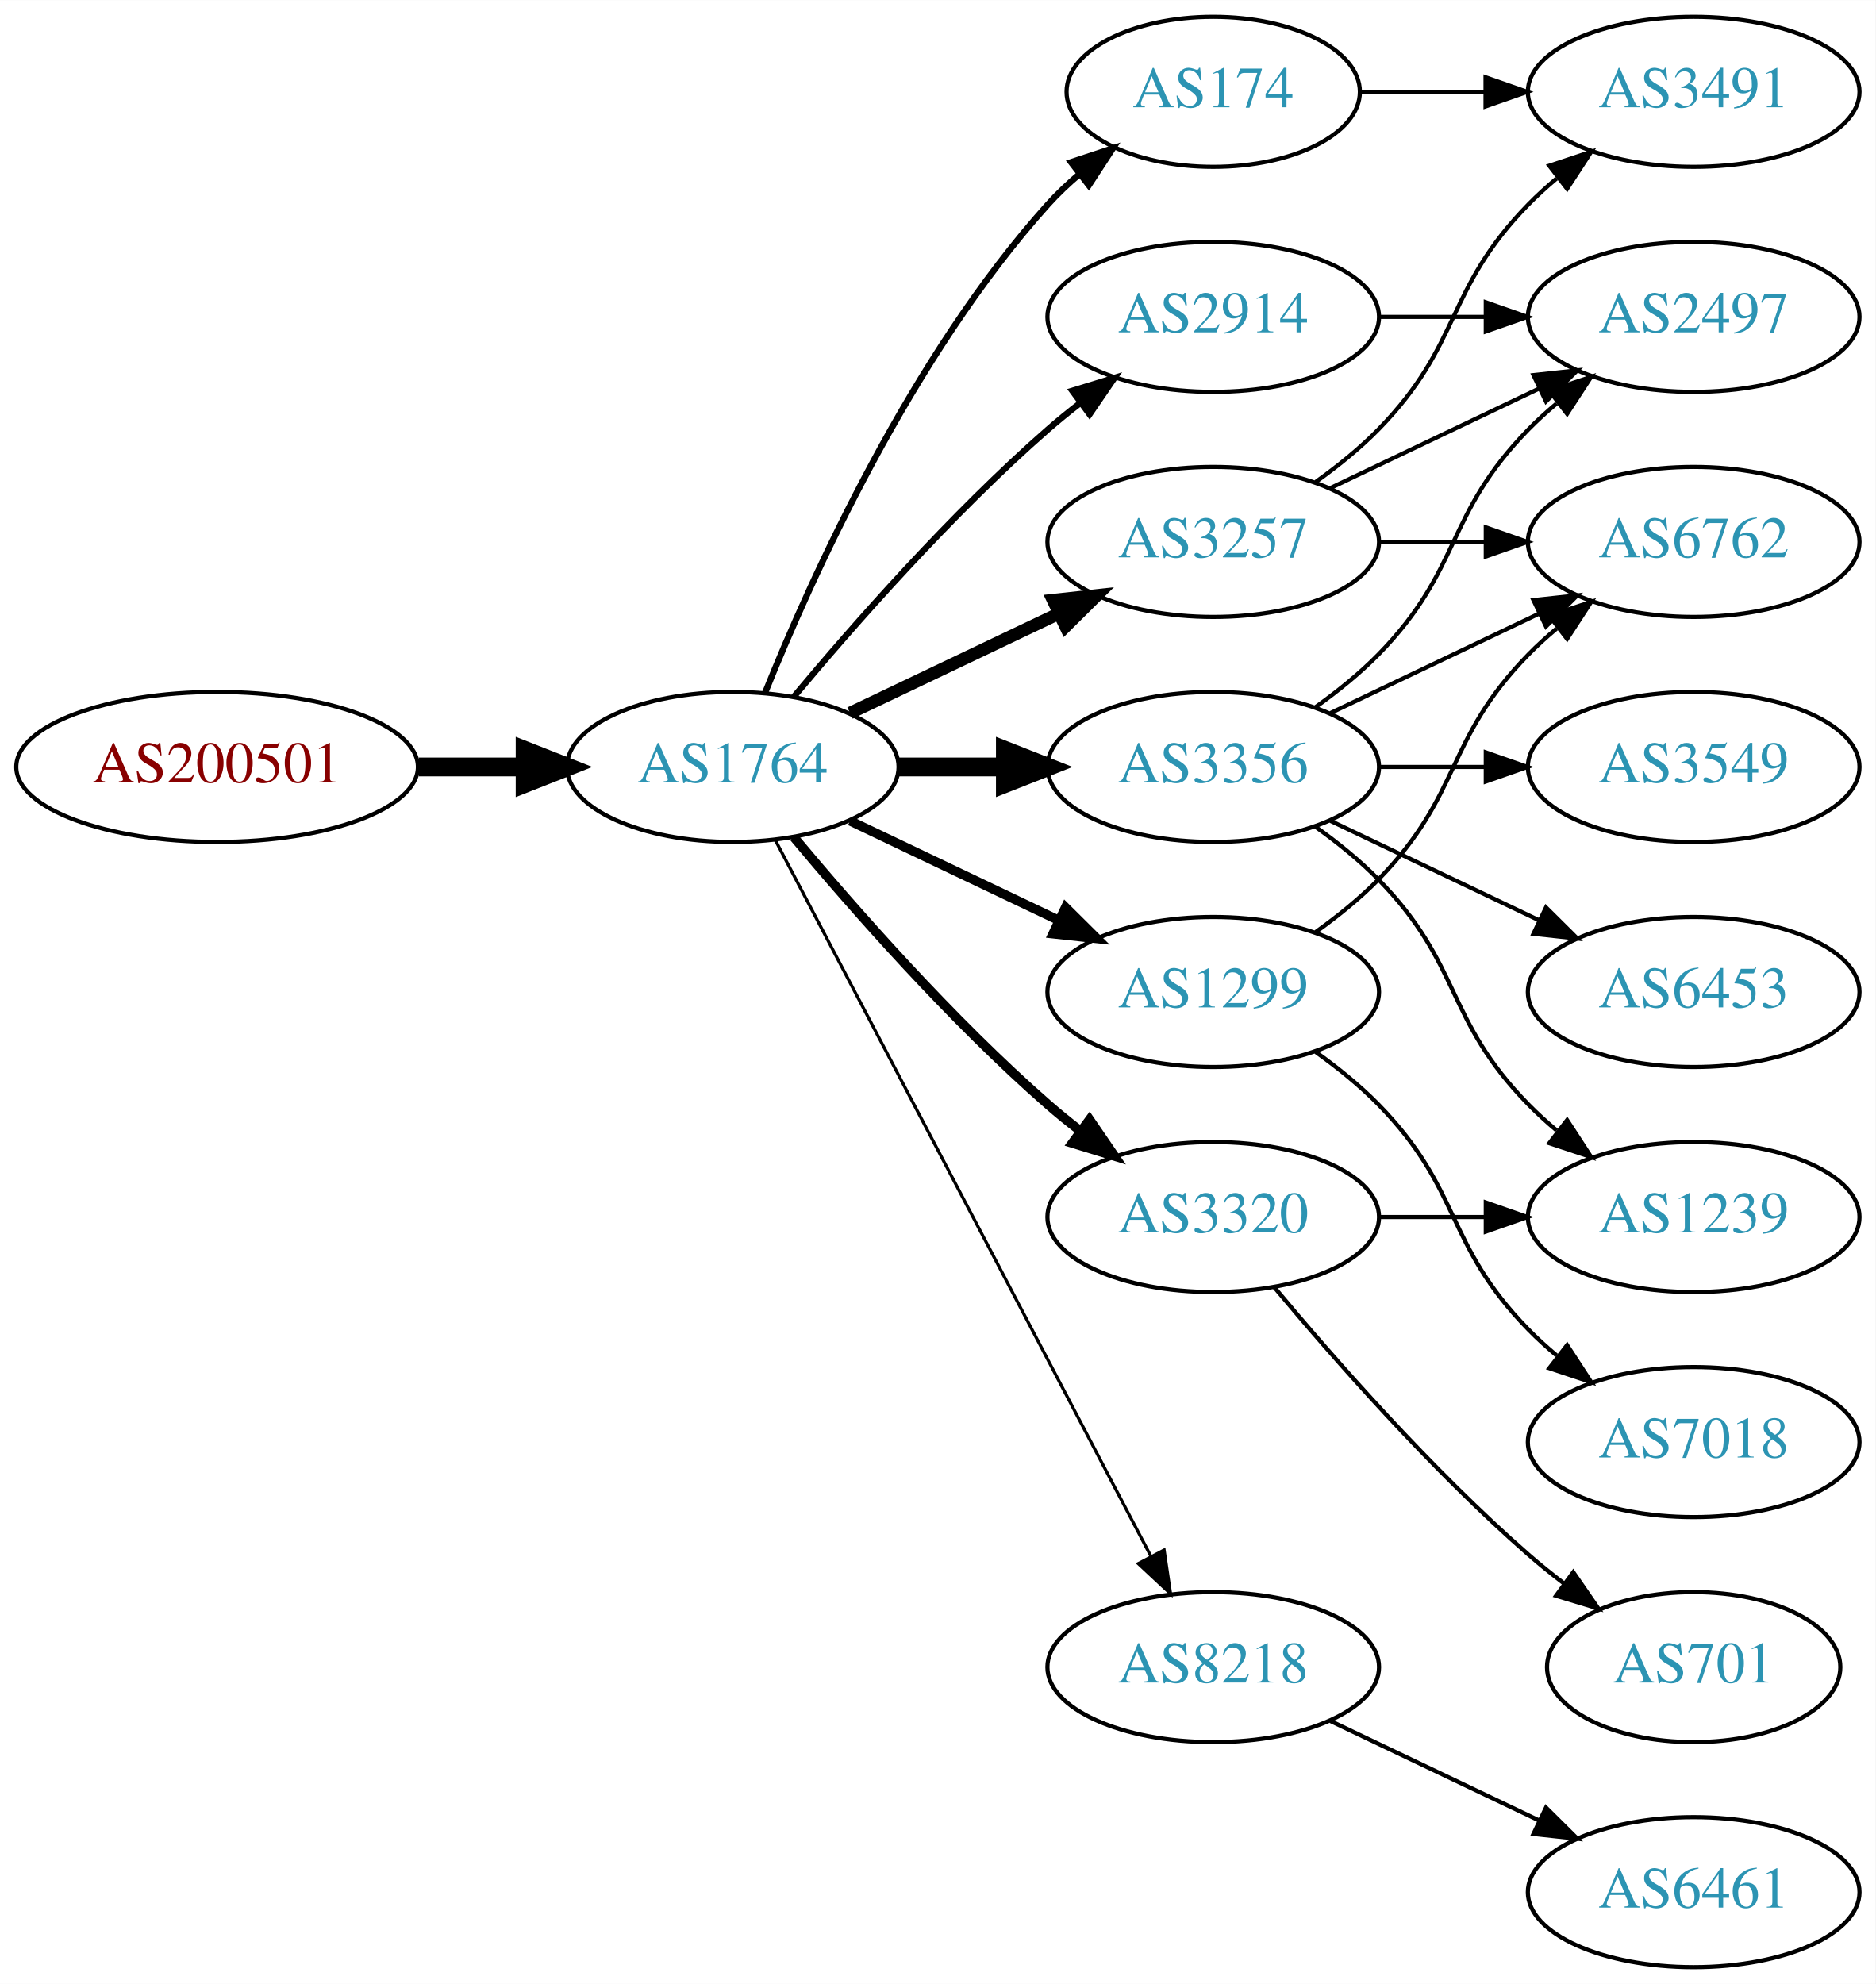
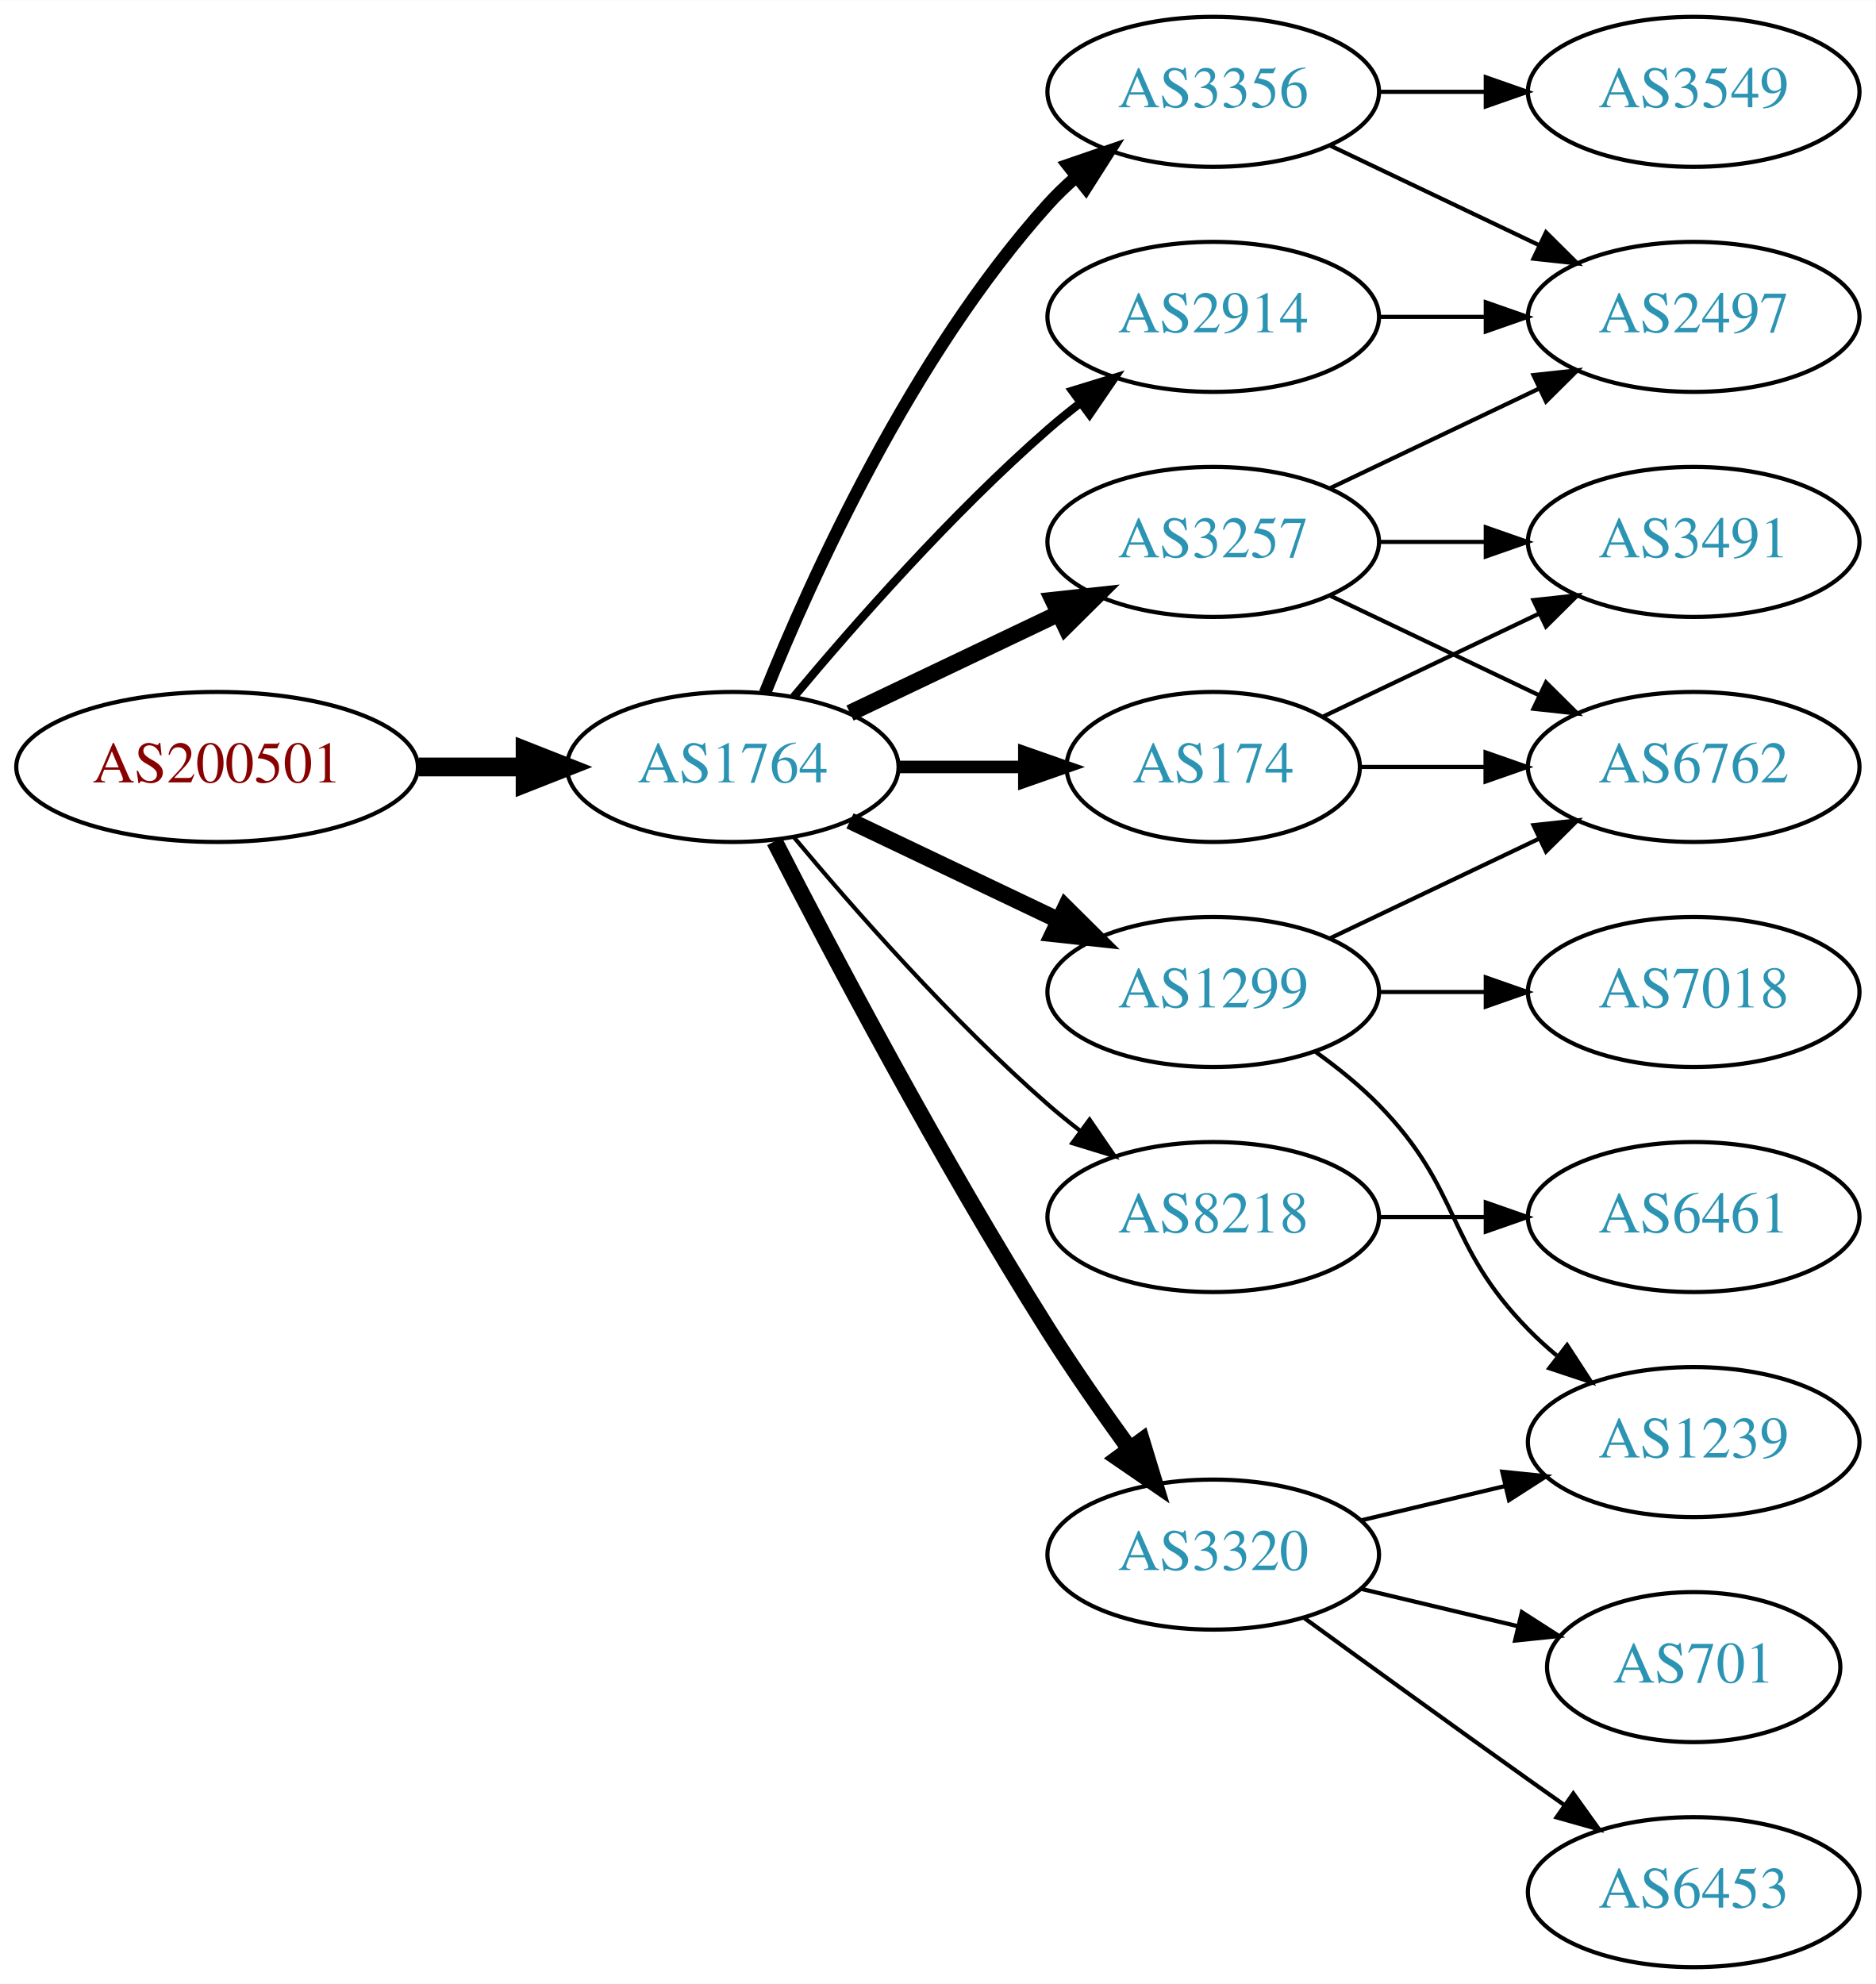
<svg xmlns="http://www.w3.org/2000/svg" xmlns:xlink="http://www.w3.org/1999/xlink" width="450pt" height="476pt" viewBox="0.00 0.00 450.07 476.00">
  <g id="graph0" class="graph" transform="scale(1 1) rotate(0) translate(4 472)">
    <polygon fill="white" stroke="none" points="-4,4 -4,-472 446.07,-472 446.07,4 -4,4" />
    <g id="node1" class="node">
      <g id="a_node1">
        <a xlink:href="/asn/200501" xlink:title="AS200501 ~ Four Telecom Services GmbH &amp; Co KG [AT]">
          <ellipse fill="#ffffff" stroke="black" cx="48.096" cy="-288" rx="48.192" ry="18" />
          <text text-anchor="middle" x="48.096" y="-284.3" font-family="Times,serif" font-size="14.00" fill="#880000">AS200501</text>
        </a>
      </g>
    </g>
    <g id="node2" class="node">
      <g id="a_node2">
        <a xlink:href="/asn/1764" xlink:title="AS1764 ~ NEXTLAYER-AS [AT]">
          <ellipse fill="#ffffff" stroke="black" cx="171.838" cy="-288" rx="39.794" ry="18" />
          <text text-anchor="middle" x="171.838" y="-284.3" font-family="Times,serif" font-size="14.00" fill="#2c94b3">AS1764</text>
        </a>
      </g>
    </g>
    <g id="edge1" class="edge">
      <path fill="none" stroke="black" stroke-width="4.5" d="M96.513,-288C104.867,-288 113.577,-288 121.969,-288" />
      <polygon fill="black" stroke="black" stroke-width="4.5" points="122.004,-291.938 132.004,-288 122.004,-284.063 122.004,-291.938" />
    </g>
    <g id="node3" class="node">
      <g id="a_node3">
+         <a xlink:href="/asn/1299" xlink:title="AS1299 ~ Telia Carrier [EU]">
+           <ellipse fill="#ffffff" stroke="black" cx="287.131" cy="-234" rx="39.794" ry="18" />
+           <text text-anchor="middle" x="287.131" y="-230.3" font-family="Times,serif" font-size="14.00" fill="#2c94b3">AS1299</text>
+         </a>
+       </g>
+     </g>
+     <g id="edge2" class="edge">
+       <path fill="none" stroke="black" stroke-width="4" d="M199.974,-275.066C214.968,-267.919 233.789,-258.948 250.013,-251.215" />
+       <polygon fill="black" stroke="black" stroke-width="4" points="251.695,-254.291 259.216,-246.829 248.683,-247.972 251.695,-254.291" />
+     </g>
+     <g id="node4" class="node">
+       <g id="a_node4">
+         <a xlink:href="/asn/2914" xlink:title="AS2914 ~ NTT America, Inc. [US]">
+           <ellipse fill="#ffffff" stroke="black" cx="287.131" cy="-396" rx="39.794" ry="18" />
+           <text text-anchor="middle" x="287.131" y="-392.3" font-family="Times,serif" font-size="14.00" fill="#2c94b3">AS2914</text>
+         </a>
+       </g>
+     </g>
+     <g id="edge3" class="edge">
+       <path fill="none" stroke="black" stroke-width="2" d="M186.468,-304.817C200.751,-321.929 224.297,-348.745 247.484,-369 249.95,-371.154 252.589,-373.294 255.286,-375.372" />
+       <polygon fill="black" stroke="black" stroke-width="2" points="253.311,-378.264 263.44,-381.37 257.459,-372.625 253.311,-378.264" />
+     </g>
+     <g id="node5" class="node">
+       <g id="a_node5">
+         <a xlink:href="/asn/3356" xlink:title="AS3356 ~ Level 3 Parent, LLC [US]">
+           <ellipse fill="#ffffff" stroke="black" cx="287.131" cy="-450" rx="39.794" ry="18" />
+           <text text-anchor="middle" x="287.131" y="-446.3" font-family="Times,serif" font-size="14.00" fill="#2c94b3">AS3356</text>
+         </a>
+       </g>
+     </g>
+     <g id="edge4" class="edge">
+       <path fill="none" stroke="black" stroke-width="3" d="M179.586,-305.787C190.637,-333.243 214.69,-386.578 247.484,-423 249.487,-425.224 251.706,-427.363 254.038,-429.397" />
+       <polygon fill="black" stroke="black" stroke-width="3" points="252.236,-432.433 262.257,-435.873 256.569,-426.935 252.236,-432.433" />
+     </g>
+     <g id="node6" class="node">
+       <g id="a_node6">
+         <a xlink:href="/asn/174" xlink:title="AS174 ~ Cogent Communications [US]">
+           <ellipse fill="#ffffff" stroke="black" cx="287.131" cy="-288" rx="35.194" ry="18" />
+           <text text-anchor="middle" x="287.131" y="-284.3" font-family="Times,serif" font-size="14.00" fill="#2c94b3">AS174</text>
+         </a>
+       </g>
+     </g>
+     <g id="edge5" class="edge">
+       <path fill="none" stroke="black" stroke-width="3" d="M211.51,-288C221.215,-288 231.706,-288 241.669,-288" />
+       <polygon fill="black" stroke="black" stroke-width="3" points="241.805,-291.5 251.805,-288 241.805,-284.5 241.805,-291.5" />
+     </g>
+     <g id="node7" class="node">
+       <g id="a_node7">
+         <a xlink:href="/asn/8218" xlink:title="AS8218 ~ legacy Neotelecoms [FR]">
+           <ellipse fill="#ffffff" stroke="black" cx="287.131" cy="-180" rx="39.794" ry="18" />
+           <text text-anchor="middle" x="287.131" y="-176.3" font-family="Times,serif" font-size="14.00" fill="#2c94b3">AS8218</text>
+         </a>
+       </g>
+     </g>
+     <g id="edge6" class="edge">
+       <path fill="none" stroke="black" d="M186.468,-271.183C200.751,-254.071 224.297,-227.255 247.484,-207 249.95,-204.846 252.589,-202.706 255.286,-200.628" />
+       <polygon fill="black" stroke="black" points="257.459,-203.375 263.44,-194.63 253.311,-197.736 257.459,-203.375" />
+     </g>
+     <g id="node8" class="node">
+       <g id="a_node8">
        <a xlink:href="/asn/3257" xlink:title="AS3257 ~ GTT [DE]">
          <ellipse fill="#ffffff" stroke="black" cx="287.131" cy="-342" rx="39.794" ry="18" />
          <text text-anchor="middle" x="287.131" y="-338.3" font-family="Times,serif" font-size="14.00" fill="#2c94b3">AS3257</text>
        </a>
      </g>
    </g>
-     <g id="edge2" class="edge">
-       <path fill="none" stroke="black" stroke-width="3" d="M199.974,-300.934C214.968,-308.081 233.789,-317.052 250.013,-324.785" />
-       <polygon fill="black" stroke="black" stroke-width="3" points="248.683,-328.028 259.216,-329.171 251.695,-321.709 248.683,-328.028" />
-     </g>
-     <g id="node4" class="node">
-       <g id="a_node4">
-         <a xlink:href="/asn/3356" xlink:title="AS3356 ~ Level 3 Parent, LLC [US]">
-           <ellipse fill="#ffffff" stroke="black" cx="287.131" cy="-288" rx="39.794" ry="18" />
-           <text text-anchor="middle" x="287.131" y="-284.3" font-family="Times,serif" font-size="14.00" fill="#2c94b3">AS3356</text>
-         </a>
-       </g>
-     </g>
-     <g id="edge3" class="edge">
-       <path fill="none" stroke="black" stroke-width="4.5" d="M211.51,-288C219.713,-288 228.477,-288 237.009,-288" />
-       <polygon fill="black" stroke="black" stroke-width="4.5" points="237.248,-291.938 247.248,-288 237.248,-284.063 237.248,-291.938" />
-     </g>
-     <g id="node5" class="node">
-       <g id="a_node5">
-         <a xlink:href="/asn/3320" xlink:title="AS3320 ~ DTAG [DE]">
-           <ellipse fill="#ffffff" stroke="black" cx="287.131" cy="-180" rx="39.794" ry="18" />
-           <text text-anchor="middle" x="287.131" y="-176.3" font-family="Times,serif" font-size="14.00" fill="#2c94b3">AS3320</text>
-         </a>
-       </g>
-     </g>
-     <g id="edge4" class="edge">
-       <path fill="none" stroke="black" stroke-width="2.25" d="M186.468,-271.183C200.751,-254.071 224.297,-227.255 247.484,-207 249.95,-204.846 252.589,-202.706 255.286,-200.628" />
-       <polygon fill="black" stroke="black" stroke-width="2.25" points="257.459,-203.375 263.44,-194.63 253.311,-197.736 257.459,-203.375" />
-     </g>
-     <g id="node6" class="node">
-       <g id="a_node6">
-         <a xlink:href="/asn/8218" xlink:title="AS8218 ~ legacy Neotelecoms [FR]">
-           <ellipse fill="#ffffff" stroke="black" cx="287.131" cy="-72" rx="39.794" ry="18" />
-           <text text-anchor="middle" x="287.131" y="-68.3" font-family="Times,serif" font-size="14.00" fill="#2c94b3">AS8218</text>
-         </a>
-       </g>
-     </g>
-     <g id="edge5" class="edge">
-       <path fill="none" stroke="black" stroke-width="0.75" d="M182.109,-270.324C201.951,-232.495 248.628,-143.501 272.115,-98.722" />
-       <polygon fill="black" stroke="black" stroke-width="0.75" points="275.345,-100.099 276.89,-89.618 269.146,-96.848 275.345,-100.099" />
-     </g>
-     <g id="node7" class="node">
-       <g id="a_node7">
-         <a xlink:href="/asn/174" xlink:title="AS174 ~ Cogent Communications [US]">
-           <ellipse fill="#ffffff" stroke="black" cx="287.131" cy="-450" rx="35.194" ry="18" />
-           <text text-anchor="middle" x="287.131" y="-446.3" font-family="Times,serif" font-size="14.00" fill="#2c94b3">AS174</text>
-         </a>
-       </g>
-     </g>
-     <g id="edge6" class="edge">
-       <path fill="none" stroke="black" stroke-width="1.5" d="M179.586,-305.787C190.637,-333.243 214.69,-386.578 247.484,-423 249.8,-425.572 252.405,-428.03 255.14,-430.343" />
-       <polygon fill="black" stroke="black" stroke-width="1.5" points="253.006,-433.117 263.064,-436.448 257.279,-427.572 253.006,-433.117" />
-     </g>
-     <g id="node8" class="node">
-       <g id="a_node8">
-         <a xlink:href="/asn/1299" xlink:title="AS1299 ~ Telia Carrier [EU]">
-           <ellipse fill="#ffffff" stroke="black" cx="287.131" cy="-234" rx="39.794" ry="18" />
-           <text text-anchor="middle" x="287.131" y="-230.3" font-family="Times,serif" font-size="14.00" fill="#2c94b3">AS1299</text>
-         </a>
-       </g>
-     </g>
    <g id="edge7" class="edge">
-       <path fill="none" stroke="black" stroke-width="2.25" d="M199.974,-275.066C214.968,-267.919 233.789,-258.948 250.013,-251.215" />
-       <polygon fill="black" stroke="black" stroke-width="2.25" points="251.695,-254.291 259.216,-246.829 248.683,-247.972 251.695,-254.291" />
+       <path fill="none" stroke="black" stroke-width="4" d="M199.974,-300.934C214.968,-308.081 233.789,-317.052 250.013,-324.785" />
+       <polygon fill="black" stroke="black" stroke-width="4" points="248.683,-328.028 259.216,-329.171 251.695,-321.709 248.683,-328.028" />
    </g>
    <g id="node9" class="node">
      <g id="a_node9">
-         <a xlink:href="/asn/2914" xlink:title="AS2914 ~ NTT America, Inc. [US]">
-           <ellipse fill="#ffffff" stroke="black" cx="287.131" cy="-396" rx="39.794" ry="18" />
-           <text text-anchor="middle" x="287.131" y="-392.3" font-family="Times,serif" font-size="14.00" fill="#2c94b3">AS2914</text>
+         <a xlink:href="/asn/3320" xlink:title="AS3320 ~ DTAG [DE]">
+           <ellipse fill="#ffffff" stroke="black" cx="287.131" cy="-99" rx="39.794" ry="18" />
+           <text text-anchor="middle" x="287.131" y="-95.3" font-family="Times,serif" font-size="14.00" fill="#2c94b3">AS3320</text>
        </a>
      </g>
    </g>
    <g id="edge8" class="edge">
-       <path fill="none" stroke="black" stroke-width="1.5" d="M186.468,-304.817C200.751,-321.929 224.297,-348.745 247.484,-369 249.95,-371.154 252.589,-373.294 255.286,-375.372" />
-       <polygon fill="black" stroke="black" stroke-width="1.5" points="253.311,-378.264 263.44,-381.37 257.459,-372.625 253.311,-378.264" />
+       <path fill="none" stroke="black" stroke-width="4" d="M181.864,-270.148C195.3,-243.945 221.75,-193.763 247.484,-153 253.547,-143.396 260.667,-133.187 267.133,-124.261" />
+       <polygon fill="black" stroke="black" stroke-width="4" points="269.984,-126.291 273.075,-116.157 264.339,-122.152 269.984,-126.291" />
+     </g>
+     <g id="node13" class="node">
+       <g id="a_node13">
+         <a xlink:href="/asn/6762" xlink:title="AS6762 ~ TELECOM ITALIA SPARKLE S.p.A. [IT]">
+           <ellipse fill="#ffffff" stroke="black" cx="402.424" cy="-288" rx="39.794" ry="18" />
+           <text text-anchor="middle" x="402.424" y="-284.3" font-family="Times,serif" font-size="14.00" fill="#2c94b3">AS6762</text>
+         </a>
+       </g>
+     </g>
+     <g id="edge16" class="edge">
+       <path fill="none" stroke="black" d="M315.267,-246.934C330.261,-254.081 349.082,-263.052 365.306,-270.785" />
+       <polygon fill="black" stroke="black" points="363.976,-274.028 374.509,-275.171 366.988,-267.709 363.976,-274.028" />
+     </g>
+     <g id="node14" class="node">
+       <g id="a_node14">
+         <a xlink:href="/asn/1239" xlink:title="AS1239 ~ Sprint [US]">
+           <ellipse fill="#ffffff" stroke="black" cx="402.424" cy="-126" rx="39.794" ry="18" />
+           <text text-anchor="middle" x="402.424" y="-122.3" font-family="Times,serif" font-size="14.00" fill="#2c94b3">AS1239</text>
+         </a>
+       </g>
+     </g>
+     <g id="edge14" class="edge">
+       <path fill="none" stroke="black" d="M311.725,-219.611C316.981,-215.852 322.313,-211.563 326.777,-207 346.95,-186.383 342.605,-173.617 362.777,-153 364.87,-150.861 367.154,-148.782 369.53,-146.79" />
+       <polygon fill="black" stroke="black" points="372.049,-149.268 377.83,-140.389 367.774,-143.725 372.049,-149.268" />
+     </g>
+     <g id="node15" class="node">
+       <g id="a_node15">
+         <a xlink:href="/asn/7018" xlink:title="AS7018 ~ AT&amp;T Services, Inc. [US]">
+           <ellipse fill="#ffffff" stroke="black" cx="402.424" cy="-234" rx="39.794" ry="18" />
+           <text text-anchor="middle" x="402.424" y="-230.3" font-family="Times,serif" font-size="14.00" fill="#2c94b3">AS7018</text>
+         </a>
+       </g>
+     </g>
+     <g id="edge15" class="edge">
+       <path fill="none" stroke="black" d="M326.803,-234C335.006,-234 343.77,-234 352.302,-234" />
+       <polygon fill="black" stroke="black" points="352.541,-237.5 362.541,-234 352.541,-230.5 352.541,-237.5" />
    </g>
    <g id="node10" class="node">
      <g id="a_node10">
        <a xlink:href="/asn/2497" xlink:title="AS2497 ~ Internet Initiative Japan Inc. [JP]">
          <ellipse fill="#ffffff" stroke="black" cx="402.424" cy="-396" rx="39.794" ry="18" />
          <text text-anchor="middle" x="402.424" y="-392.3" font-family="Times,serif" font-size="14.00" fill="#2c94b3">AS2497</text>
        </a>
      </g>
    </g>
    <g id="edge9" class="edge">
-       <path fill="none" stroke="black" d="M315.267,-354.934C330.261,-362.081 349.082,-371.052 365.306,-378.785" />
-       <polygon fill="black" stroke="black" points="363.976,-382.028 374.509,-383.171 366.988,-375.709 363.976,-382.028" />
+       <path fill="none" stroke="black" d="M326.803,-396C335.006,-396 343.77,-396 352.302,-396" />
+       <polygon fill="black" stroke="black" points="352.541,-399.5 362.541,-396 352.541,-392.5 352.541,-399.5" />
+     </g>
+     <g id="edge10" class="edge">
+       <path fill="none" stroke="black" d="M315.267,-437.066C330.261,-429.919 349.082,-420.948 365.306,-413.215" />
+       <polygon fill="black" stroke="black" points="366.988,-416.291 374.509,-408.829 363.976,-409.972 366.988,-416.291" />
    </g>
    <g id="node11" class="node">
      <g id="a_node11">
-         <a xlink:href="/asn/6762" xlink:title="AS6762 ~ TELECOM ITALIA SPARKLE S.p.A. [IT]">
-           <ellipse fill="#ffffff" stroke="black" cx="402.424" cy="-342" rx="39.794" ry="18" />
-           <text text-anchor="middle" x="402.424" y="-338.3" font-family="Times,serif" font-size="14.00" fill="#2c94b3">AS6762</text>
-         </a>
-       </g>
-     </g>
-     <g id="edge10" class="edge">
-       <path fill="none" stroke="black" d="M326.803,-342C335.006,-342 343.77,-342 352.302,-342" />
-       <polygon fill="black" stroke="black" points="352.541,-345.5 362.541,-342 352.541,-338.5 352.541,-345.5" />
+         <a xlink:href="/asn/3549" xlink:title="AS3549 ~ Level 3 Parent, LLC [US]">
+           <ellipse fill="#ffffff" stroke="black" cx="402.424" cy="-450" rx="39.794" ry="18" />
+           <text text-anchor="middle" x="402.424" y="-446.3" font-family="Times,serif" font-size="14.00" fill="#2c94b3">AS3549</text>
+         </a>
+       </g>
+     </g>
+     <g id="edge11" class="edge">
+       <path fill="none" stroke="black" d="M326.803,-450C335.006,-450 343.77,-450 352.302,-450" />
+       <polygon fill="black" stroke="black" points="352.541,-453.5 362.541,-450 352.541,-446.5 352.541,-453.5" />
    </g>
    <g id="node12" class="node">
      <g id="a_node12">
        <a xlink:href="/asn/3491" xlink:title="AS3491 ~ PCCW Global, Inc. [US]">
-           <ellipse fill="#ffffff" stroke="black" cx="402.424" cy="-450" rx="39.794" ry="18" />
-           <text text-anchor="middle" x="402.424" y="-446.3" font-family="Times,serif" font-size="14.00" fill="#2c94b3">AS3491</text>
-         </a>
-       </g>
-     </g>
-     <g id="edge11" class="edge">
-       <path fill="none" stroke="black" d="M311.725,-356.389C316.981,-360.148 322.313,-364.437 326.777,-369 346.95,-389.617 342.605,-402.383 362.777,-423 364.87,-425.139 367.154,-427.218 369.53,-429.21" />
-       <polygon fill="black" stroke="black" points="367.774,-432.275 377.83,-435.611 372.049,-426.732 367.774,-432.275" />
-     </g>
-     <g id="edge14" class="edge">
-       <path fill="none" stroke="black" d="M311.725,-302.389C316.981,-306.148 322.313,-310.437 326.777,-315 346.95,-335.617 342.605,-348.383 362.777,-369 364.87,-371.139 367.154,-373.218 369.53,-375.21" />
-       <polygon fill="black" stroke="black" points="367.774,-378.275 377.83,-381.611 372.049,-372.732 367.774,-378.275" />
+           <ellipse fill="#ffffff" stroke="black" cx="402.424" cy="-342" rx="39.794" ry="18" />
+           <text text-anchor="middle" x="402.424" y="-338.3" font-family="Times,serif" font-size="14.00" fill="#2c94b3">AS3491</text>
+         </a>
+       </g>
+     </g>
+     <g id="edge12" class="edge">
+       <path fill="none" stroke="black" d="M313.556,-300.119C328.859,-307.413 348.582,-316.814 365.464,-324.86" />
+       <polygon fill="black" stroke="black" points="363.971,-328.026 374.504,-329.169 366.983,-321.707 363.971,-328.026" />
    </g>
    <g id="edge13" class="edge">
-       <path fill="none" stroke="black" d="M315.267,-300.934C330.261,-308.081 349.082,-317.052 365.306,-324.785" />
-       <polygon fill="black" stroke="black" points="363.976,-328.028 374.509,-329.171 366.988,-321.709 363.976,-328.028" />
-     </g>
-     <g id="node13" class="node">
-       <g id="a_node13">
-         <a xlink:href="/asn/3549" xlink:title="AS3549 ~ Level 3 Parent, LLC [US]">
-           <ellipse fill="#ffffff" stroke="black" cx="402.424" cy="-288" rx="39.794" ry="18" />
-           <text text-anchor="middle" x="402.424" y="-284.3" font-family="Times,serif" font-size="14.00" fill="#2c94b3">AS3549</text>
-         </a>
-       </g>
-     </g>
-     <g id="edge12" class="edge">
-       <path fill="none" stroke="black" d="M326.803,-288C335.006,-288 343.77,-288 352.302,-288" />
-       <polygon fill="black" stroke="black" points="352.541,-291.5 362.541,-288 352.541,-284.5 352.541,-291.5" />
-     </g>
-     <g id="node14" class="node">
-       <g id="a_node14">
-         <a xlink:href="/asn/6453" xlink:title="AS6453 ~ TATA COMMUNICATIONS (AMERICA) INC [US]">
-           <ellipse fill="#ffffff" stroke="black" cx="402.424" cy="-234" rx="39.794" ry="18" />
-           <text text-anchor="middle" x="402.424" y="-230.3" font-family="Times,serif" font-size="14.00" fill="#2c94b3">AS6453</text>
-         </a>
-       </g>
-     </g>
-     <g id="edge15" class="edge">
-       <path fill="none" stroke="black" d="M315.267,-275.066C330.261,-267.919 349.082,-258.948 365.306,-251.215" />
-       <polygon fill="black" stroke="black" points="366.988,-254.291 374.509,-246.829 363.976,-247.972 366.988,-254.291" />
-     </g>
-     <g id="node15" class="node">
-       <g id="a_node15">
-         <a xlink:href="/asn/1239" xlink:title="AS1239 ~ Sprint [US]">
+       <path fill="none" stroke="black" d="M322.43,-288C331.807,-288 342.158,-288 352.192,-288" />
+       <polygon fill="black" stroke="black" points="352.481,-291.5 362.481,-288 352.481,-284.5 352.481,-291.5" />
+     </g>
+     <g id="node16" class="node">
+       <g id="a_node16">
+         <a xlink:href="/asn/6461" xlink:title="AS6461 ~ Zayo Bandwidth [US]">
          <ellipse fill="#ffffff" stroke="black" cx="402.424" cy="-180" rx="39.794" ry="18" />
-           <text text-anchor="middle" x="402.424" y="-176.3" font-family="Times,serif" font-size="14.00" fill="#2c94b3">AS1239</text>
-         </a>
-       </g>
-     </g>
-     <g id="edge16" class="edge">
-       <path fill="none" stroke="black" d="M311.725,-273.611C316.981,-269.852 322.313,-265.563 326.777,-261 346.95,-240.383 342.605,-227.617 362.777,-207 364.87,-204.861 367.154,-202.782 369.53,-200.79" />
-       <polygon fill="black" stroke="black" points="372.049,-203.268 377.83,-194.389 367.774,-197.725 372.049,-203.268" />
-     </g>
-     <g id="edge18" class="edge">
+           <text text-anchor="middle" x="402.424" y="-176.3" font-family="Times,serif" font-size="14.00" fill="#2c94b3">AS6461</text>
+         </a>
+       </g>
+     </g>
+     <g id="edge17" class="edge">
      <path fill="none" stroke="black" d="M326.803,-180C335.006,-180 343.77,-180 352.302,-180" />
      <polygon fill="black" stroke="black" points="352.541,-183.5 362.541,-180 352.541,-176.5 352.541,-183.5" />
    </g>
-     <g id="node16" class="node">
-       <g id="a_node16">
+     <g id="edge20" class="edge">
+       <path fill="none" stroke="black" d="M315.267,-354.934C330.261,-362.081 349.082,-371.052 365.306,-378.785" />
+       <polygon fill="black" stroke="black" points="363.976,-382.028 374.509,-383.171 366.988,-375.709 363.976,-382.028" />
+     </g>
+     <g id="edge18" class="edge">
+       <path fill="none" stroke="black" d="M326.803,-342C335.006,-342 343.77,-342 352.302,-342" />
+       <polygon fill="black" stroke="black" points="352.541,-345.5 362.541,-342 352.541,-338.5 352.541,-345.5" />
+     </g>
+     <g id="edge19" class="edge">
+       <path fill="none" stroke="black" d="M315.267,-329.066C330.261,-321.919 349.082,-312.948 365.306,-305.215" />
+       <polygon fill="black" stroke="black" points="366.988,-308.291 374.509,-300.829 363.976,-301.972 366.988,-308.291" />
+     </g>
+     <g id="edge23" class="edge">
+       <path fill="none" stroke="black" d="M322.738,-107.248C333.609,-109.838 345.764,-112.735 357.206,-115.462" />
+       <polygon fill="black" stroke="black" points="356.49,-118.889 367.029,-117.803 358.112,-112.08 356.49,-118.889" />
+     </g>
+     <g id="node17" class="node">
+       <g id="a_node17">
+         <a xlink:href="/asn/6453" xlink:title="AS6453 ~ TATA COMMUNICATIONS (AMERICA) INC [US]">
+           <ellipse fill="#ffffff" stroke="black" cx="402.424" cy="-18" rx="39.794" ry="18" />
+           <text text-anchor="middle" x="402.424" y="-14.3" font-family="Times,serif" font-size="14.00" fill="#2c94b3">AS6453</text>
+         </a>
+       </g>
+     </g>
+     <g id="edge21" class="edge">
+       <path fill="none" stroke="black" d="M308.979,-83.778C323.913,-72.909 344.527,-57.975 362.777,-45 365.598,-42.995 368.541,-40.915 371.489,-38.841" />
+       <polygon fill="black" stroke="black" points="373.535,-41.681 379.714,-33.074 369.516,-35.95 373.535,-41.681" />
+     </g>
+     <g id="node18" class="node">
+       <g id="a_node18">
        <a xlink:href="/asn/701" xlink:title="AS701 ~ UUNET [US]">
          <ellipse fill="#ffffff" stroke="black" cx="402.424" cy="-72" rx="35.194" ry="18" />
          <text text-anchor="middle" x="402.424" y="-68.3" font-family="Times,serif" font-size="14.00" fill="#2c94b3">AS701</text>
        </a>
      </g>
    </g>
-     <g id="edge17" class="edge">
-       <path fill="none" stroke="black" d="M301.761,-163.183C316.044,-146.071 339.59,-119.255 362.777,-99 365.447,-96.668 368.32,-94.352 371.25,-92.114" />
-       <polygon fill="black" stroke="black" points="373.528,-94.784 379.542,-86.061 369.401,-89.13 373.528,-94.784" />
-     </g>
-     <g id="node17" class="node">
-       <g id="a_node17">
-         <a xlink:href="/asn/6461" xlink:title="AS6461 ~ ZAYO-6461 [US]">
-           <ellipse fill="#ffffff" stroke="black" cx="402.424" cy="-18" rx="39.794" ry="18" />
-           <text text-anchor="middle" x="402.424" y="-14.3" font-family="Times,serif" font-size="14.00" fill="#2c94b3">AS6461</text>
-         </a>
-       </g>
-     </g>
-     <g id="edge19" class="edge">
-       <path fill="none" stroke="black" d="M315.267,-59.066C330.261,-51.919 349.082,-42.948 365.306,-35.215" />
-       <polygon fill="black" stroke="black" points="366.988,-38.291 374.509,-30.829 363.976,-31.972 366.988,-38.291" />
-     </g>
-     <g id="edge20" class="edge">
-       <path fill="none" stroke="black" d="M322.43,-450C331.807,-450 342.158,-450 352.192,-450" />
-       <polygon fill="black" stroke="black" points="352.481,-453.5 362.481,-450 352.481,-446.5 352.481,-453.5" />
-     </g>
-     <g id="edge23" class="edge">
-       <path fill="none" stroke="black" d="M311.725,-248.389C316.981,-252.148 322.313,-256.437 326.777,-261 346.95,-281.617 342.605,-294.383 362.777,-315 364.87,-317.139 367.154,-319.218 369.53,-321.21" />
-       <polygon fill="black" stroke="black" points="367.774,-324.275 377.83,-327.611 372.049,-318.732 367.774,-324.275" />
-     </g>
-     <g id="node18" class="node">
-       <g id="a_node18">
-         <a xlink:href="/asn/7018" xlink:title="AS7018 ~ AT&amp;T Services, Inc. [US]">
-           <ellipse fill="#ffffff" stroke="black" cx="402.424" cy="-126" rx="39.794" ry="18" />
-           <text text-anchor="middle" x="402.424" y="-122.3" font-family="Times,serif" font-size="14.00" fill="#2c94b3">AS7018</text>
-         </a>
-       </g>
-     </g>
    <g id="edge22" class="edge">
-       <path fill="none" stroke="black" d="M311.725,-219.611C316.981,-215.852 322.313,-211.563 326.777,-207 346.95,-186.383 342.605,-173.617 362.777,-153 364.87,-150.861 367.154,-148.782 369.53,-146.79" />
-       <polygon fill="black" stroke="black" points="372.049,-149.268 377.83,-140.389 367.774,-143.725 372.049,-149.268" />
-     </g>
-     <g id="edge21" class="edge">
-       <path fill="none" stroke="black" d="M326.803,-396C335.006,-396 343.77,-396 352.302,-396" />
-       <polygon fill="black" stroke="black" points="352.541,-399.5 362.541,-396 352.541,-392.5 352.541,-399.5" />
+       <path fill="none" stroke="black" d="M322.738,-90.752C334.533,-87.942 347.837,-84.771 360.105,-81.847" />
+       <polygon fill="black" stroke="black" points="361.194,-85.186 370.11,-79.463 359.571,-78.376 361.194,-85.186" />
    </g>
  </g>
</svg>
